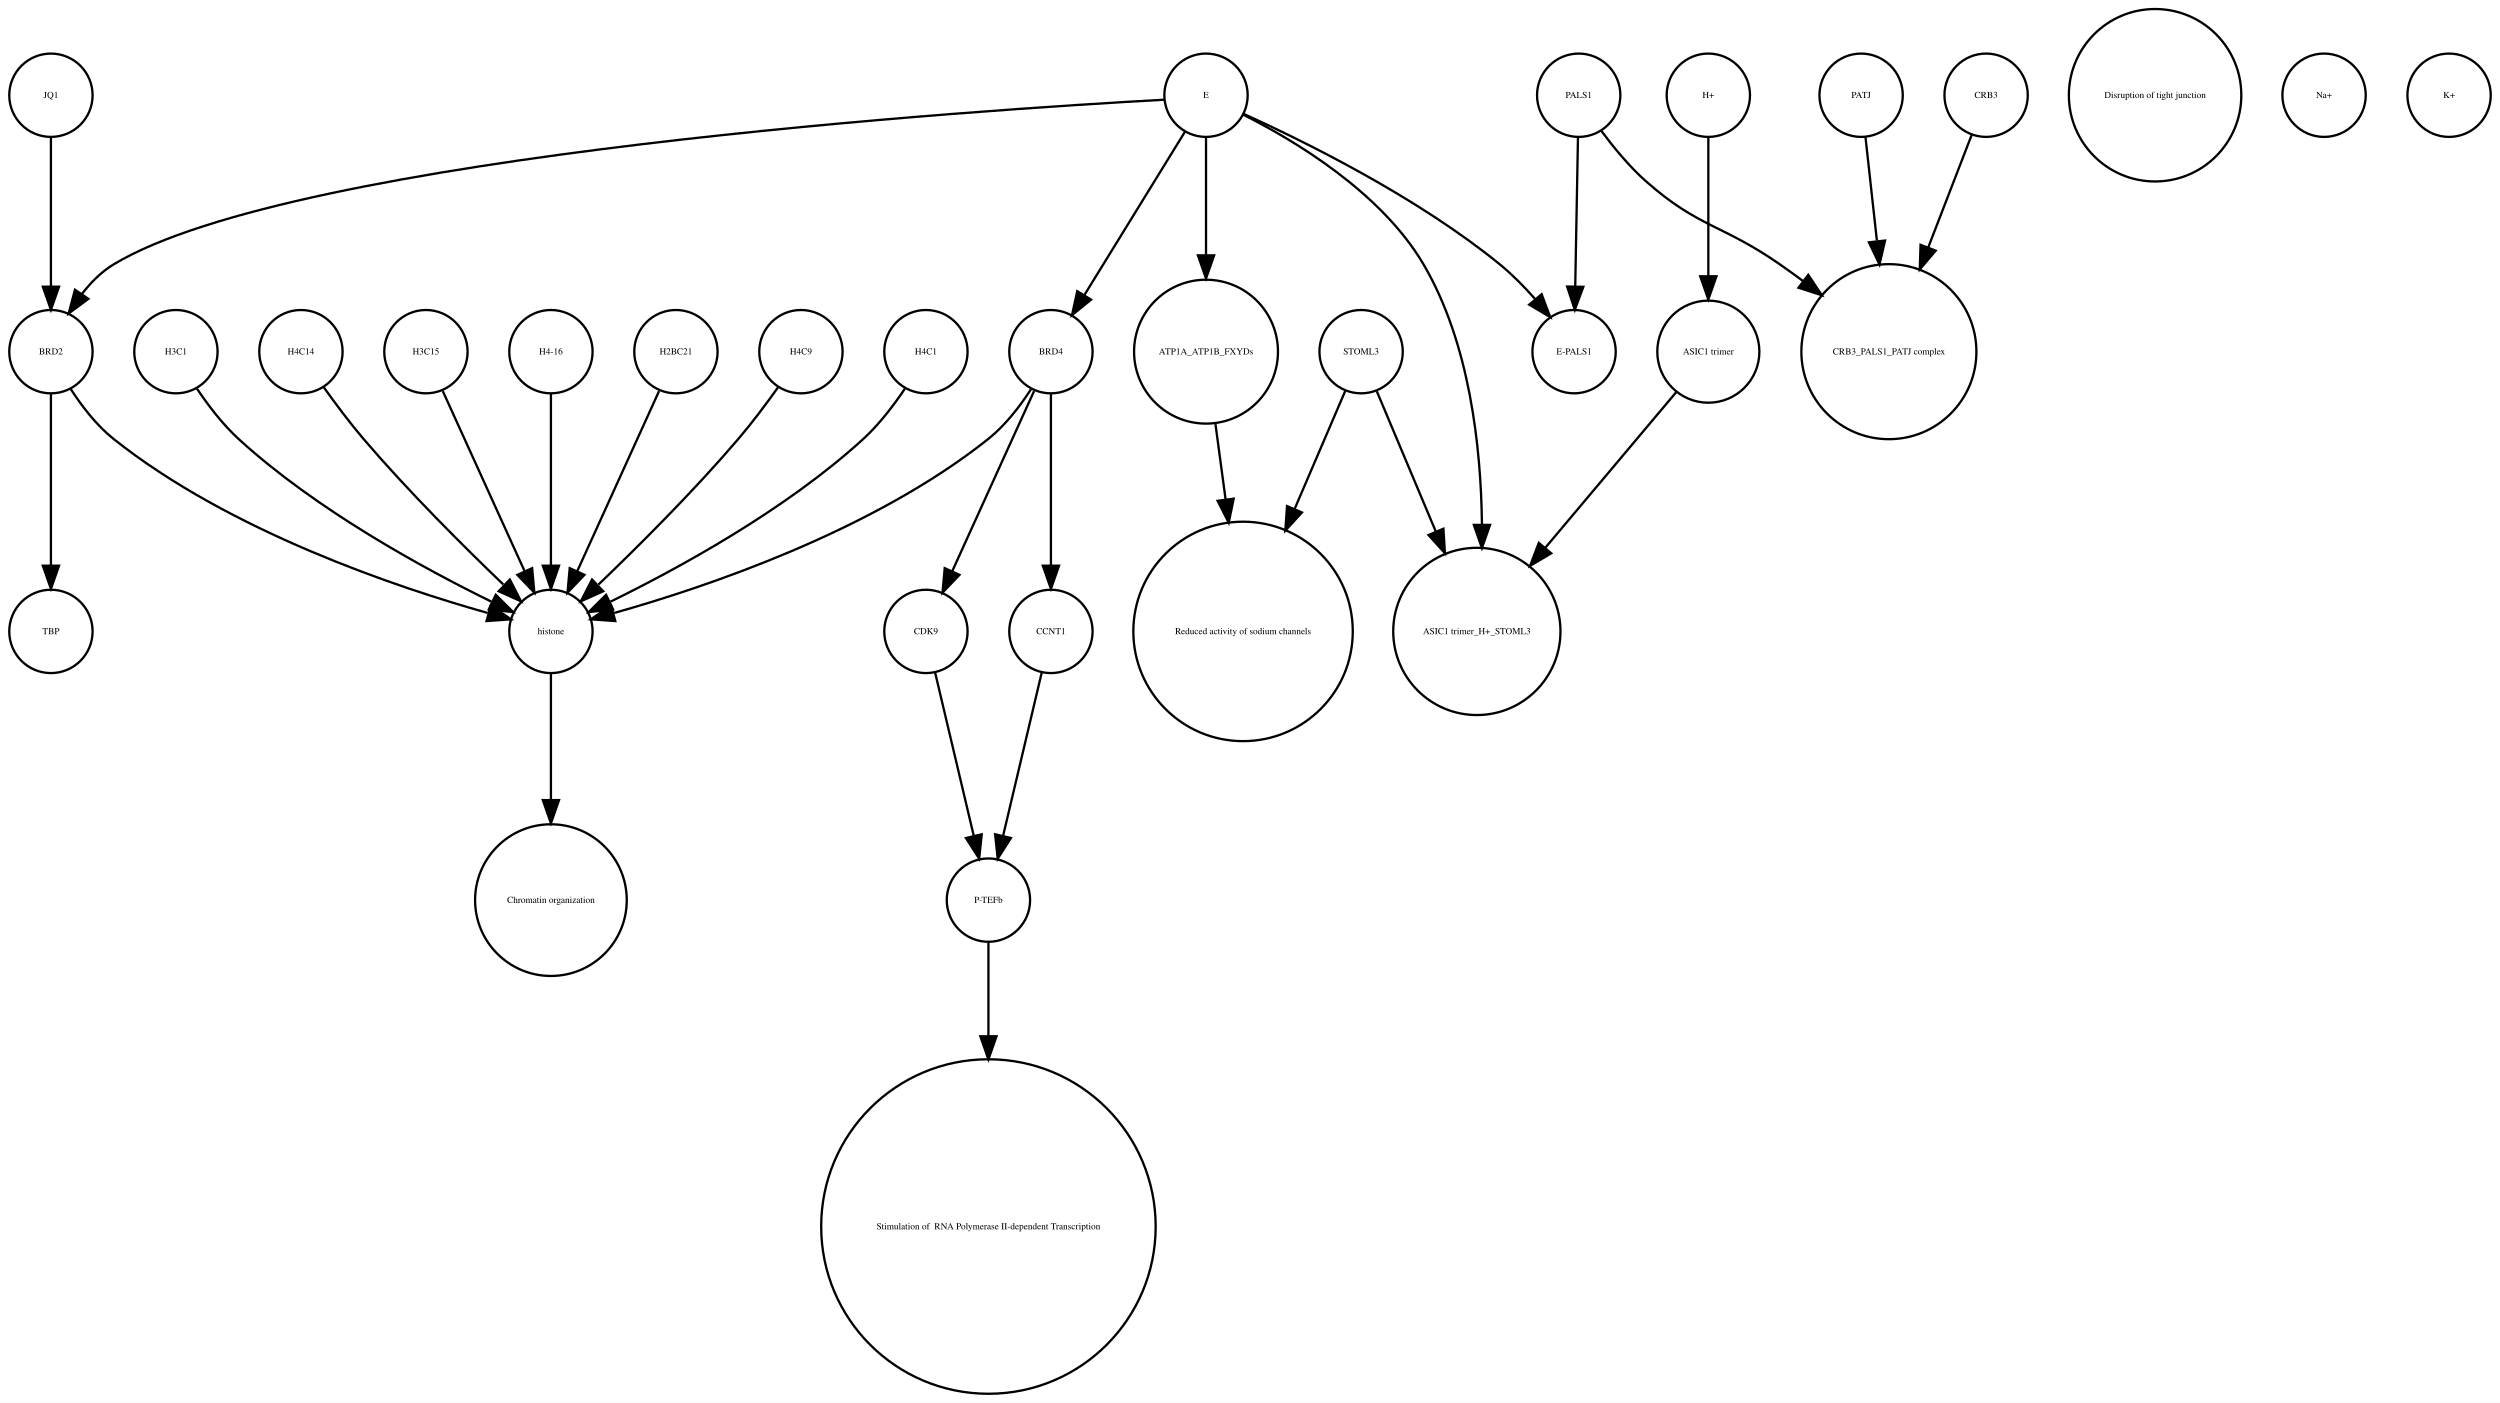
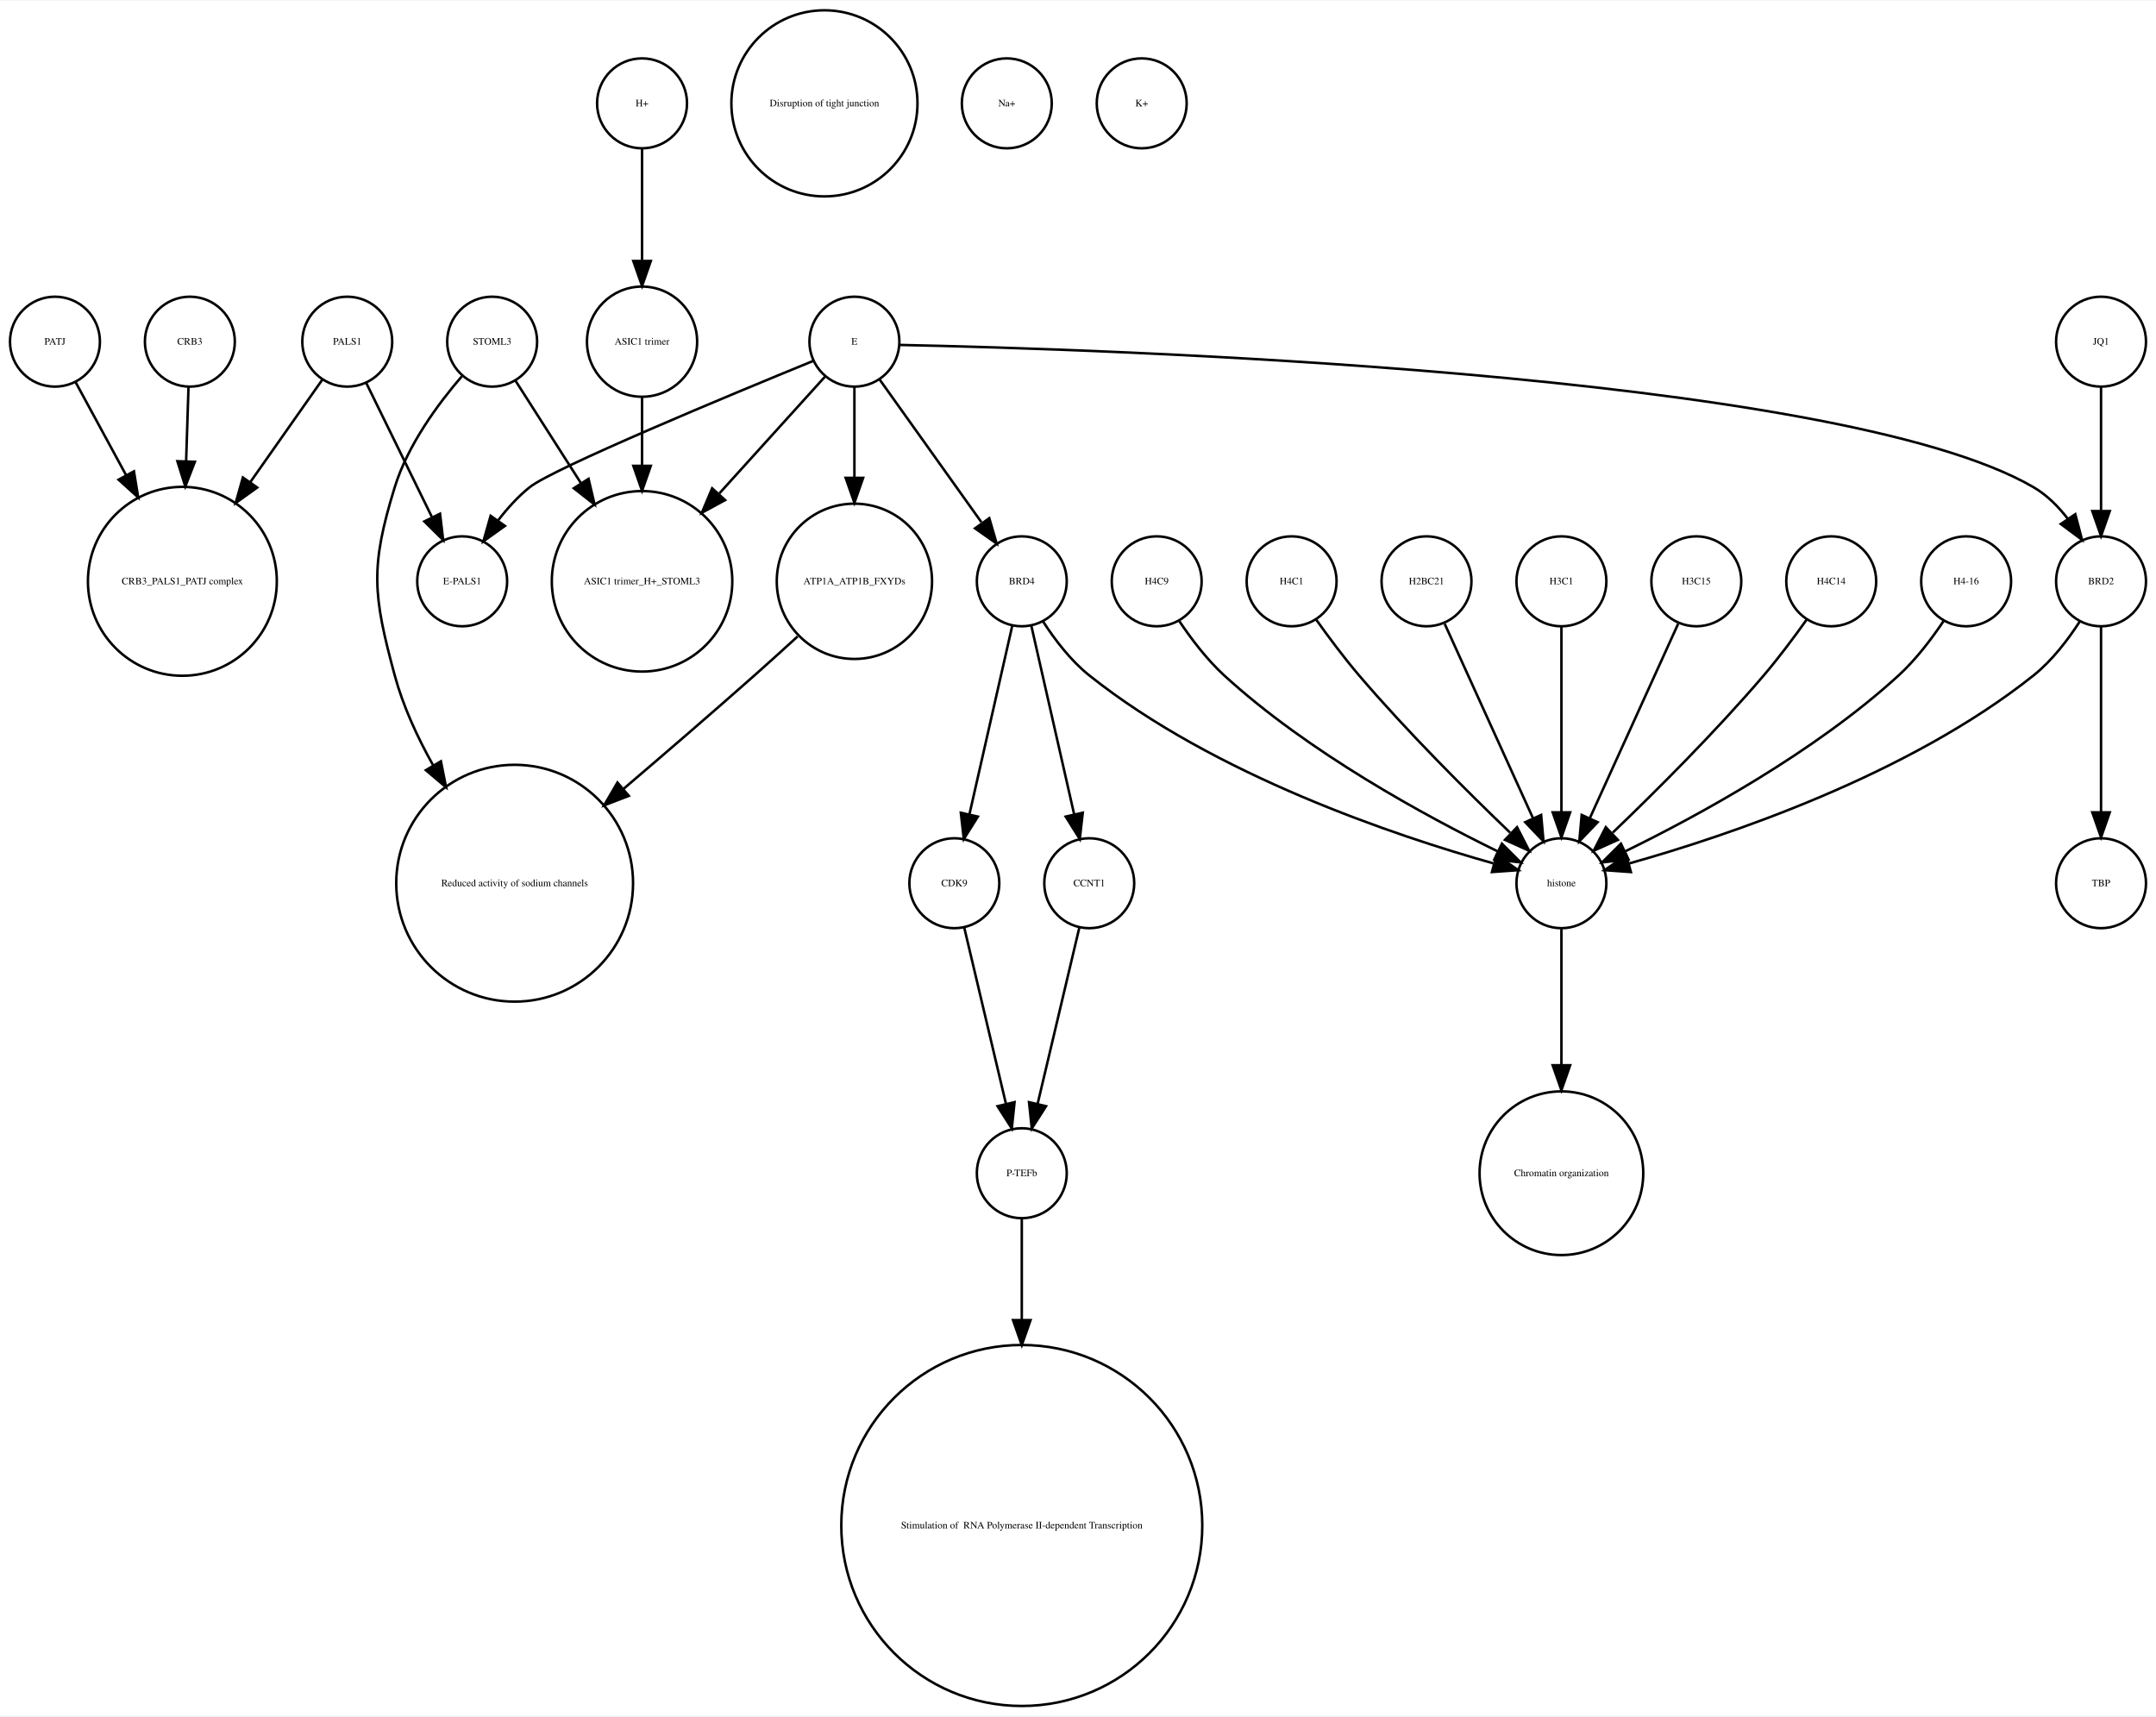
- <svg xmlns="http://www.w3.org/2000/svg" width="1080pt" height="606pt" viewBox="0.00 0.00 1080.00 605.96">
-   <g id="graph0" class="graph" transform="scale(1 1) rotate(0) translate(4 601.963)">
-     <polygon fill="white" stroke="none" points="-4,4 -4,-601.963 1076,-601.963 1076,4 -4,4" />
+ <svg xmlns="http://www.w3.org/2000/svg" width="863pt" height="687pt" viewBox="0.00 0.00 863.00 686.51">
+   <g id="graph0" class="graph" transform="scale(1 1) rotate(0) translate(4 682.51)">
+     <polygon fill="white" stroke="none" points="-4,4 -4,-682.51 859,-682.51 859,4 -4,4" />
    <g id="node1" class="node">
-       <ellipse fill="none" stroke="black" cx="396" cy="-329.21" rx="18" ry="18" />
-       <text text-anchor="middle" x="396" y="-328.01" font-family="Times,serif" font-size="4.00">CDK9</text>
+       <ellipse fill="none" stroke="black" cx="72" cy="-545.99" rx="18" ry="18" />
+       <text text-anchor="middle" x="72" y="-544.79" font-family="Times,serif" font-size="4.00">CRB3</text>
+     </g>
+     <g id="node30" class="node">
+       <ellipse fill="none" stroke="black" cx="69" cy="-450.063" rx="37.807" ry="37.807" />
+       <text text-anchor="middle" x="69" y="-448.863" font-family="Times,serif" font-size="4.00">CRB3_PALS1_PATJ complex</text>
+     </g>
+     <g id="edge1" class="edge">
+       <path fill="none" stroke="black" d="M71.45,-527.762C71.181,-519.334 70.842,-508.735 70.503,-498.13" />
+       <polygon fill="black" stroke="black" points="73.998,-497.913 70.181,-488.03 67.002,-498.136 73.998,-497.913" />
+     </g>
+     <g id="node2" class="node">
+       <ellipse fill="none" stroke="black" cx="405" cy="-213.13" rx="18" ry="18" />
+       <text text-anchor="middle" x="405" y="-211.93" font-family="Times,serif" font-size="4.00">P-TEFb</text>
+     </g>
+     <g id="node24" class="node">
+       <ellipse fill="none" stroke="black" cx="405" cy="-72.125" rx="72.25" ry="72.25" />
+       <text text-anchor="middle" x="405" y="-70.925" font-family="Times,serif" font-size="4.00"> Stimulation of  RNA Polymerase II-dependent Transcription </text>
+     </g>
+     <g id="edge2" class="edge">
+       <path fill="none" stroke="black" d="M405,-195.085C405,-184.44 405,-169.87 405,-154.501" />
+       <polygon fill="black" stroke="black" points="408.5,-154.32 405,-144.32 401.5,-154.32 408.5,-154.32" />
+     </g>
+     <g id="node3" class="node">
+       <ellipse fill="none" stroke="black" cx="459" cy="-450.063" rx="18" ry="18" />
+       <text text-anchor="middle" x="459" y="-448.863" font-family="Times,serif" font-size="4.00">H4C9</text>
+     </g>
+     <g id="node23" class="node">
+       <ellipse fill="none" stroke="black" cx="621" cy="-329.21" rx="18" ry="18" />
+       <text text-anchor="middle" x="621" y="-328.01" font-family="Times,serif" font-size="4.00">histone</text>
+     </g>
+     <g id="edge3" class="edge">
+       <path fill="none" stroke="black" d="M468.083,-434.084C472.848,-426.987 479.122,-418.708 486,-412.409 519.672,-381.576 566.601,-356.1 595.331,-342.042" />
+       <polygon fill="black" stroke="black" points="597.18,-345.037 604.682,-337.555 594.152,-338.725 597.18,-345.037" />
    </g>
    <g id="node4" class="node">
-       <ellipse fill="none" stroke="black" cx="423" cy="-213.13" rx="18" ry="18" />
-       <text text-anchor="middle" x="423" y="-211.93" font-family="Times,serif" font-size="4.00">P-TEFb</text>
-     </g>
-     <g id="edge1" class="edge">
-       <path fill="none" stroke="black" d="M399.984,-311.377C404.371,-292.842 411.486,-262.781 416.645,-240.983" />
-       <polygon fill="black" stroke="black" points="420.102,-241.569 419,-231.032 413.291,-239.957 420.102,-241.569" />
-     </g>
-     <g id="node2" class="node">
-       <ellipse fill="none" stroke="black" cx="533" cy="-329.21" rx="47.4" ry="47.4" />
-       <text text-anchor="middle" x="533" y="-328.01" font-family="Times,serif" font-size="4.00">Reduced activity of sodium channels</text>
-     </g>
-     <g id="node3" class="node">
-       <ellipse fill="none" stroke="black" cx="734" cy="-560.839" rx="18" ry="18" />
-       <text text-anchor="middle" x="734" y="-559.639" font-family="Times,serif" font-size="4.00">H+</text>
+       <ellipse fill="none" stroke="black" cx="513" cy="-450.063" rx="18" ry="18" />
+       <text text-anchor="middle" x="513" y="-448.863" font-family="Times,serif" font-size="4.00">H4C1</text>
+     </g>
+     <g id="edge4" class="edge">
+       <path fill="none" stroke="black" d="M522.801,-434.777C527.736,-427.845 533.946,-419.504 540,-412.409 559.336,-389.752 583.532,-365.688 600.422,-349.492" />
+       <polygon fill="black" stroke="black" points="603.24,-351.643 608.073,-342.215 598.415,-346.571 603.24,-351.643" />
+     </g>
+     <g id="node5" class="node">
+       <ellipse fill="none" stroke="black" cx="837" cy="-545.99" rx="18" ry="18" />
+       <text text-anchor="middle" x="837" y="-544.79" font-family="Times,serif" font-size="4.00">JQ1</text>
+     </g>
+     <g id="node28" class="node">
+       <ellipse fill="none" stroke="black" cx="837" cy="-450.063" rx="18" ry="18" />
+       <text text-anchor="middle" x="837" y="-448.863" font-family="Times,serif" font-size="4.00">BRD2</text>
+     </g>
+     <g id="edge5" class="edge">
+       <path fill="none" stroke="black" d="M837,-527.762C837,-513.993 837,-494.429 837,-478.507" />
+       <polygon fill="black" stroke="black" points="840.5,-478.181 837,-468.181 833.5,-478.181 840.5,-478.181" />
+     </g>
+     <g id="node6" class="node">
+       <ellipse fill="none" stroke="black" cx="135" cy="-545.99" rx="18" ry="18" />
+       <text text-anchor="middle" x="135" y="-544.79" font-family="Times,serif" font-size="4.00">PALS1</text>
+     </g>
+     <g id="node29" class="node">
+       <ellipse fill="none" stroke="black" cx="181" cy="-450.063" rx="18" ry="18" />
+       <text text-anchor="middle" x="181" y="-448.863" font-family="Times,serif" font-size="4.00">E-PALS1</text>
+     </g>
+     <g id="edge7" class="edge">
+       <path fill="none" stroke="black" d="M142.596,-529.48C149.721,-514.932 160.495,-492.932 168.82,-475.933" />
+       <polygon fill="black" stroke="black" points="172.138,-477.116 173.393,-466.596 165.851,-474.038 172.138,-477.116" />
+     </g>
+     <g id="edge6" class="edge">
+       <path fill="none" stroke="black" d="M124.976,-530.725C117.319,-519.828 106.386,-504.269 96.211,-489.789" />
+       <polygon fill="black" stroke="black" points="98.952,-487.601 90.339,-481.431 93.224,-491.625 98.952,-487.601" />
+     </g>
+     <g id="node7" class="node">
+       <ellipse fill="none" stroke="black" cx="253" cy="-450.063" rx="36.125" ry="36.125" />
+       <text text-anchor="middle" x="253" y="-448.863" font-family="Times,serif" font-size="4.00">ASIC1 trimer_H+_STOML3</text>
+     </g>
+     <g id="node8" class="node">
+       <ellipse fill="none" stroke="black" cx="378" cy="-329.21" rx="18" ry="18" />
+       <text text-anchor="middle" x="378" y="-328.01" font-family="Times,serif" font-size="4.00">CDK9</text>
+     </g>
+     <g id="edge8" class="edge">
+       <path fill="none" stroke="black" d="M381.984,-311.377C386.371,-292.842 393.486,-262.781 398.645,-240.983" />
+       <polygon fill="black" stroke="black" points="402.102,-241.569 401,-231.032 395.291,-239.957 402.102,-241.569" />
+     </g>
+     <g id="node9" class="node">
+       <ellipse fill="none" stroke="black" cx="18" cy="-545.99" rx="18" ry="18" />
+       <text text-anchor="middle" x="18" y="-544.79" font-family="Times,serif" font-size="4.00">PATJ</text>
+     </g>
+     <g id="edge9" class="edge">
+       <path fill="none" stroke="black" d="M26.194,-529.899C31.685,-519.787 39.202,-505.942 46.406,-492.674" />
+       <polygon fill="black" stroke="black" points="49.619,-494.092 51.315,-483.634 43.467,-490.752 49.619,-494.092" />
+     </g>
+     <g id="node10" class="node">
+       <ellipse fill="none" stroke="black" cx="432" cy="-329.21" rx="18" ry="18" />
+       <text text-anchor="middle" x="432" y="-328.01" font-family="Times,serif" font-size="4.00">CCNT1</text>
+     </g>
+     <g id="edge10" class="edge">
+       <path fill="none" stroke="black" d="M428.016,-311.377C423.629,-292.842 416.514,-262.781 411.355,-240.983" />
+       <polygon fill="black" stroke="black" points="414.709,-239.957 409,-231.032 407.898,-241.569 414.709,-239.957" />
+     </g>
+     <g id="node11" class="node">
+       <ellipse fill="none" stroke="black" cx="405" cy="-450.063" rx="18" ry="18" />
+       <text text-anchor="middle" x="405" y="-448.863" font-family="Times,serif" font-size="4.00">BRD4</text>
+     </g>
+     <g id="edge12" class="edge">
+       <path fill="none" stroke="black" d="M401.189,-432.286C396.726,-412.643 389.279,-379.859 384.03,-356.754" />
+       <polygon fill="black" stroke="black" points="387.42,-355.878 381.792,-346.901 380.594,-357.428 387.42,-355.878" />
+     </g>
+     <g id="edge13" class="edge">
+       <path fill="none" stroke="black" d="M408.811,-432.286C413.274,-412.643 420.721,-379.859 425.97,-356.754" />
+       <polygon fill="black" stroke="black" points="429.406,-357.428 428.208,-346.901 422.58,-355.878 429.406,-357.428" />
+     </g>
+     <g id="edge11" class="edge">
+       <path fill="none" stroke="black" d="M413.485,-434.026C418.188,-426.745 424.584,-418.322 432,-412.409 482.124,-372.447 554.656,-348.16 593.684,-337.181" />
+       <polygon fill="black" stroke="black" points="595.03,-340.442 603.757,-334.435 593.189,-333.688 595.03,-340.442" />
+     </g>
+     <g id="node12" class="node">
+       <ellipse fill="none" stroke="black" cx="567" cy="-450.063" rx="18" ry="18" />
+       <text text-anchor="middle" x="567" y="-448.863" font-family="Times,serif" font-size="4.00">H2BC21</text>
+     </g>
+     <g id="edge14" class="edge">
+       <path fill="none" stroke="black" d="M574.283,-433.034C583.351,-413.075 598.944,-378.754 609.601,-355.299" />
+       <polygon fill="black" stroke="black" points="612.883,-356.537 613.833,-345.985 606.51,-353.642 612.883,-356.537" />
+     </g>
+     <g id="node13" class="node">
+       <ellipse fill="none" stroke="black" cx="253" cy="-641.387" rx="18" ry="18" />
+       <text text-anchor="middle" x="253" y="-640.187" font-family="Times,serif" font-size="4.00">H+</text>
+     </g>
+     <g id="node14" class="node">
+       <ellipse fill="none" stroke="black" cx="253" cy="-545.99" rx="22.05" ry="22.05" />
+       <text text-anchor="middle" x="253" y="-544.79" font-family="Times,serif" font-size="4.00">ASIC1 trimer</text>
+     </g>
+     <g id="edge15" class="edge">
+       <path fill="none" stroke="black" d="M253,-623.257C253,-610.798 253,-593.57 253,-578.639" />
+       <polygon fill="black" stroke="black" points="256.5,-578.275 253,-568.275 249.5,-578.275 256.5,-578.275" />
+     </g>
+     <g id="edge16" class="edge">
+       <path fill="none" stroke="black" d="M253,-523.677C253,-515.568 253,-505.988 253,-496.491" />
+       <polygon fill="black" stroke="black" points="256.5,-496.293 253,-486.293 249.5,-496.293 256.5,-496.293" />
+     </g>
+     <g id="node15" class="node">
+       <ellipse fill="none" stroke="black" cx="326" cy="-641.387" rx="37.247" ry="37.247" />
+       <text text-anchor="middle" x="326" y="-640.187" font-family="Times,serif" font-size="4.00">Disruption of tight junction</text>
+     </g>
+     <g id="node16" class="node">
+       <ellipse fill="none" stroke="black" cx="621" cy="-213.13" rx="32.761" ry="32.761" />
+       <text text-anchor="middle" x="621" y="-211.93" font-family="Times,serif" font-size="4.00">Chromatin organization</text>
+     </g>
+     <g id="node17" class="node">
+       <ellipse fill="none" stroke="black" cx="621" cy="-450.063" rx="18" ry="18" />
+       <text text-anchor="middle" x="621" y="-448.863" font-family="Times,serif" font-size="4.00">H3C1</text>
+     </g>
+     <g id="edge17" class="edge">
+       <path fill="none" stroke="black" d="M621,-432.034C621,-412.64 621,-380.675 621,-357.731" />
+       <polygon fill="black" stroke="black" points="624.5,-357.594 621,-347.594 617.5,-357.594 624.5,-357.594" />
+     </g>
+     <g id="node18" class="node">
+       <ellipse fill="none" stroke="black" cx="193" cy="-545.99" rx="18" ry="18" />
+       <text text-anchor="middle" x="193" y="-544.79" font-family="Times,serif" font-size="4.00">STOML3</text>
+     </g>
+     <g id="edge19" class="edge">
+       <path fill="none" stroke="black" d="M202.375,-530.314C209.362,-519.376 219.243,-503.908 228.423,-489.538" />
+       <polygon fill="black" stroke="black" points="231.582,-491.094 234.016,-480.782 225.683,-487.325 231.582,-491.094" />
+     </g>
+     <g id="node26" class="node">
+       <ellipse fill="none" stroke="black" cx="202" cy="-329.21" rx="47.4" ry="47.4" />
+       <text text-anchor="middle" x="202" y="-328.01" font-family="Times,serif" font-size="4.00">Reduced activity of sodium channels</text>
+     </g>
+     <g id="edge18" class="edge">
+       <path fill="none" stroke="black" d="M180.832,-532.095C171.459,-521.215 159.243,-504.731 154,-487.716 144.144,-455.731 145.258,-444.717 154,-412.409 157.338,-400.074 163.039,-387.691 169.371,-376.414" />
+       <polygon fill="black" stroke="black" points="172.486,-378.021 174.551,-367.63 166.457,-374.466 172.486,-378.021" />
+     </g>
+     <g id="node19" class="node">
+       <ellipse fill="none" stroke="black" cx="338" cy="-545.99" rx="18" ry="18" />
+       <text text-anchor="middle" x="338" y="-544.79" font-family="Times,serif" font-size="4.00">E</text>
+     </g>
+     <g id="edge22" class="edge">
+       <path fill="none" stroke="black" d="M326.181,-531.93C315.283,-519.887 298.622,-501.476 283.948,-485.262" />
+       <polygon fill="black" stroke="black" points="286.244,-482.582 276.939,-477.516 281.054,-487.279 286.244,-482.582" />
+     </g>
+     <g id="edge24" class="edge">
+       <path fill="none" stroke="black" d="M348.176,-530.725C358.962,-515.604 376.152,-491.505 388.804,-473.769" />
+       <polygon fill="black" stroke="black" points="391.99,-475.329 394.948,-465.155 386.291,-471.263 391.99,-475.329" />
+     </g>
+     <g id="edge23" class="edge">
+       <path fill="none" stroke="black" d="M356.058,-544.683C432.692,-543.097 730.689,-534.008 810,-487.716 815.335,-484.603 819.929,-479.974 823.737,-475.045" />
+       <polygon fill="black" stroke="black" points="826.691,-476.926 829.396,-466.682 820.893,-473.002 826.691,-476.926" />
+     </g>
+     <g id="edge20" class="edge">
+       <path fill="none" stroke="black" d="M321.478,-538.272C288.625,-524.831 217.431,-495.272 208,-487.716 203.374,-484.01 199.141,-479.329 195.468,-474.564" />
+       <polygon fill="black" stroke="black" points="198.116,-472.246 189.497,-466.085 192.393,-476.276 198.116,-472.246" />
+     </g>
+     <g id="node31" class="node">
+       <ellipse fill="none" stroke="black" cx="338" cy="-450.063" rx="31.08" ry="31.08" />
+       <text text-anchor="middle" x="338" y="-448.863" font-family="Times,serif" font-size="4.00">ATP1A_ATP1B_FXYDs</text>
+     </g>
+     <g id="edge21" class="edge">
+       <path fill="none" stroke="black" d="M338,-527.762C338,-517.667 338,-504.457 338,-491.851" />
+       <polygon fill="black" stroke="black" points="341.5,-491.485 338,-481.485 334.5,-491.485 341.5,-491.485" />
+     </g>
+     <g id="node20" class="node">
+       <ellipse fill="none" stroke="black" cx="675" cy="-450.063" rx="18" ry="18" />
+       <text text-anchor="middle" x="675" y="-448.863" font-family="Times,serif" font-size="4.00">H3C15</text>
+     </g>
+     <g id="edge25" class="edge">
+       <path fill="none" stroke="black" d="M667.717,-433.034C658.649,-413.075 643.056,-378.754 632.399,-355.299" />
+       <polygon fill="black" stroke="black" points="635.49,-353.642 628.167,-345.985 629.117,-356.537 635.49,-353.642" />
    </g>
    <g id="node21" class="node">
-       <ellipse fill="none" stroke="black" cx="734" cy="-450.063" rx="22.05" ry="22.05" />
-       <text text-anchor="middle" x="734" y="-448.863" font-family="Times,serif" font-size="4.00">ASIC1 trimer</text>
-     </g>
-     <g id="edge2" class="edge">
-       <path fill="none" stroke="black" d="M734,-542.363C734,-526.35 734,-502.256 734,-482.839" />
-       <polygon fill="black" stroke="black" points="737.5,-482.615 734,-472.615 730.5,-482.615 737.5,-482.615" />
-     </g>
-     <g id="node6" class="node">
-       <ellipse fill="none" stroke="black" cx="423" cy="-72.125" rx="72.25" ry="72.25" />
-       <text text-anchor="middle" x="423" y="-70.925" font-family="Times,serif" font-size="4.00"> Stimulation of  RNA Polymerase II-dependent Transcription </text>
-     </g>
-     <g id="edge3" class="edge">
-       <path fill="none" stroke="black" d="M423,-195.085C423,-184.44 423,-169.87 423,-154.501" />
-       <polygon fill="black" stroke="black" points="426.5,-154.32 423,-144.32 419.5,-154.32 426.5,-154.32" />
-     </g>
-     <g id="node5" class="node">
-       <ellipse fill="none" stroke="black" cx="288" cy="-450.063" rx="18" ry="18" />
-       <text text-anchor="middle" x="288" y="-448.863" font-family="Times,serif" font-size="4.00">H2BC21</text>
-     </g>
-     <g id="node8" class="node">
-       <ellipse fill="none" stroke="black" cx="234" cy="-329.21" rx="18" ry="18" />
-       <text text-anchor="middle" x="234" y="-328.01" font-family="Times,serif" font-size="4.00">histone</text>
-     </g>
-     <g id="edge4" class="edge">
-       <path fill="none" stroke="black" d="M280.717,-433.034C271.649,-413.075 256.056,-378.754 245.399,-355.299" />
-       <polygon fill="black" stroke="black" points="248.49,-353.642 241.167,-345.985 242.117,-356.537 248.49,-353.642" />
-     </g>
-     <g id="node7" class="node">
-       <ellipse fill="none" stroke="black" cx="676" cy="-450.063" rx="18" ry="18" />
-       <text text-anchor="middle" x="676" y="-448.863" font-family="Times,serif" font-size="4.00">E-PALS1</text>
-     </g>
-     <g id="node15" class="node">
-       <ellipse fill="none" stroke="black" cx="234" cy="-213.13" rx="32.761" ry="32.761" />
-       <text text-anchor="middle" x="234" y="-211.93" font-family="Times,serif" font-size="4.00">Chromatin organization</text>
-     </g>
-     <g id="edge5" class="edge">
-       <path fill="none" stroke="black" d="M234,-310.884C234,-296.474 234,-275.35 234,-256.514" />
-       <polygon fill="black" stroke="black" points="237.5,-256.342 234,-246.342 230.5,-256.342 237.5,-256.342" />
-     </g>
-     <g id="node9" class="node">
-       <ellipse fill="none" stroke="black" cx="342" cy="-450.063" rx="18" ry="18" />
-       <text text-anchor="middle" x="342" y="-448.863" font-family="Times,serif" font-size="4.00">H4C9</text>
-     </g>
-     <g id="edge6" class="edge">
-       <path fill="none" stroke="black" d="M332.199,-434.777C327.264,-427.845 321.054,-419.504 315,-412.409 295.664,-389.752 271.468,-365.688 254.578,-349.492" />
-       <polygon fill="black" stroke="black" points="256.585,-346.571 246.927,-342.215 251.76,-351.643 256.585,-346.571" />
-     </g>
-     <g id="node10" class="node">
-       <ellipse fill="none" stroke="black" cx="517" cy="-450.063" rx="31.08" ry="31.08" />
-       <text text-anchor="middle" x="517" y="-448.863" font-family="Times,serif" font-size="4.00">ATP1A_ATP1B_FXYDs</text>
-     </g>
-     <g id="edge7" class="edge">
-       <path fill="none" stroke="black" d="M521.079,-418.764C522.412,-408.864 523.937,-397.532 525.442,-386.356" />
-       <polygon fill="black" stroke="black" points="528.946,-386.558 526.811,-376.18 522.009,-385.624 528.946,-386.558" />
-     </g>
-     <g id="node11" class="node">
-       <ellipse fill="none" stroke="black" cx="678" cy="-560.839" rx="18" ry="18" />
-       <text text-anchor="middle" x="678" y="-559.639" font-family="Times,serif" font-size="4.00">PALS1</text>
-     </g>
-     <g id="edge9" class="edge">
-       <path fill="none" stroke="black" d="M677.679,-542.363C677.36,-525.054 676.869,-498.303 676.499,-478.224" />
-       <polygon fill="black" stroke="black" points="679.997,-478.072 676.314,-468.138 672.998,-478.2 679.997,-478.072" />
-     </g>
-     <g id="node28" class="node">
-       <ellipse fill="none" stroke="black" cx="812" cy="-450.063" rx="37.807" ry="37.807" />
-       <text text-anchor="middle" x="812" y="-448.863" font-family="Times,serif" font-size="4.00">CRB3_PALS1_PATJ complex</text>
-     </g>
-     <g id="edge8" class="edge">
-       <path fill="none" stroke="black" d="M687.741,-545.505C692.952,-538.453 699.776,-530.116 707,-523.716 729.711,-503.599 740.113,-505.07 765,-487.716 768.249,-485.451 771.578,-483.043 774.889,-480.586" />
-       <polygon fill="black" stroke="black" points="777.163,-483.255 783.03,-474.432 772.942,-477.671 777.163,-483.255" />
-     </g>
-     <g id="node12" class="node">
-       <ellipse fill="none" stroke="black" cx="396" cy="-450.063" rx="18" ry="18" />
-       <text text-anchor="middle" x="396" y="-448.863" font-family="Times,serif" font-size="4.00">H4C1</text>
-     </g>
-     <g id="edge10" class="edge">
-       <path fill="none" stroke="black" d="M386.917,-434.084C382.152,-426.987 375.878,-418.708 369,-412.409 335.328,-381.576 288.399,-356.1 259.669,-342.042" />
-       <polygon fill="black" stroke="black" points="260.848,-338.725 250.318,-337.555 257.82,-345.037 260.848,-338.725" />
-     </g>
-     <g id="node13" class="node">
-       <ellipse fill="none" stroke="black" cx="72" cy="-450.063" rx="18" ry="18" />
-       <text text-anchor="middle" x="72" y="-448.863" font-family="Times,serif" font-size="4.00">H3C1</text>
-     </g>
-     <g id="edge11" class="edge">
-       <path fill="none" stroke="black" d="M81.083,-434.084C85.848,-426.987 92.122,-418.708 99,-412.409 132.672,-381.576 179.601,-356.1 208.331,-342.042" />
-       <polygon fill="black" stroke="black" points="210.18,-345.037 217.682,-337.555 207.152,-338.725 210.18,-345.037" />
-     </g>
-     <g id="node14" class="node">
-       <ellipse fill="none" stroke="black" cx="126" cy="-450.063" rx="18" ry="18" />
-       <text text-anchor="middle" x="126" y="-448.863" font-family="Times,serif" font-size="4.00">H4C14</text>
-     </g>
-     <g id="edge12" class="edge">
-       <path fill="none" stroke="black" d="M135.801,-434.777C140.736,-427.845 146.946,-419.504 153,-412.409 172.336,-389.752 196.532,-365.688 213.422,-349.492" />
-       <polygon fill="black" stroke="black" points="216.24,-351.643 221.073,-342.215 211.415,-346.571 216.24,-351.643" />
-     </g>
-     <g id="node16" class="node">
-       <ellipse fill="none" stroke="black" cx="180" cy="-450.063" rx="18" ry="18" />
-       <text text-anchor="middle" x="180" y="-448.863" font-family="Times,serif" font-size="4.00">H3C15</text>
-     </g>
-     <g id="edge13" class="edge">
-       <path fill="none" stroke="black" d="M187.283,-433.034C196.351,-413.075 211.944,-378.754 222.601,-355.299" />
-       <polygon fill="black" stroke="black" points="225.883,-356.537 226.833,-345.985 219.51,-353.642 225.883,-356.537" />
-     </g>
-     <g id="node17" class="node">
-       <ellipse fill="none" stroke="black" cx="450" cy="-329.21" rx="18" ry="18" />
-       <text text-anchor="middle" x="450" y="-328.01" font-family="Times,serif" font-size="4.00">CCNT1</text>
-     </g>
-     <g id="edge14" class="edge">
-       <path fill="none" stroke="black" d="M446.016,-311.377C441.629,-292.842 434.514,-262.781 429.355,-240.983" />
-       <polygon fill="black" stroke="black" points="432.709,-239.957 427,-231.032 425.898,-241.569 432.709,-239.957" />
-     </g>
-     <g id="node18" class="node">
-       <ellipse fill="none" stroke="black" cx="584" cy="-450.063" rx="18" ry="18" />
-       <text text-anchor="middle" x="584" y="-448.863" font-family="Times,serif" font-size="4.00">STOML3</text>
-     </g>
-     <g id="edge16" class="edge">
-       <path fill="none" stroke="black" d="M577.122,-433.034C571.47,-419.862 563.134,-400.436 555.226,-382.006" />
-       <polygon fill="black" stroke="black" points="558.428,-380.594 551.269,-372.784 551.996,-383.354 558.428,-380.594" />
-     </g>
-     <g id="node31" class="node">
-       <ellipse fill="none" stroke="black" cx="634" cy="-329.21" rx="36.125" ry="36.125" />
-       <text text-anchor="middle" x="634" y="-328.01" font-family="Times,serif" font-size="4.00">ASIC1 trimer_H+_STOML3</text>
-     </g>
-     <g id="edge15" class="edge">
-       <path fill="none" stroke="black" d="M590.743,-433.034C597.262,-417.539 607.422,-393.388 616.257,-372.385" />
-       <polygon fill="black" stroke="black" points="619.554,-373.574 620.206,-362.999 613.102,-370.86 619.554,-373.574" />
-     </g>
-     <g id="node19" class="node">
-       <ellipse fill="none" stroke="black" cx="18" cy="-329.21" rx="18" ry="18" />
-       <text text-anchor="middle" x="18" y="-328.01" font-family="Times,serif" font-size="4.00">TBP</text>
-     </g>
-     <g id="node20" class="node">
-       <ellipse fill="none" stroke="black" cx="800" cy="-560.839" rx="18" ry="18" />
-       <text text-anchor="middle" x="800" y="-559.639" font-family="Times,serif" font-size="4.00">PATJ</text>
-     </g>
-     <g id="edge17" class="edge">
-       <path fill="none" stroke="black" d="M801.875,-542.843C803.205,-530.785 805.06,-513.975 806.819,-498.031" />
-       <polygon fill="black" stroke="black" points="810.336,-498.062 807.954,-487.738 803.379,-497.294 810.336,-498.062" />
-     </g>
-     <g id="edge18" class="edge">
-       <path fill="none" stroke="black" d="M720.095,-432.537C705.565,-415.267 682.327,-387.648 663.653,-365.454" />
-       <polygon fill="black" stroke="black" points="666.121,-362.95 657.005,-357.552 660.765,-367.457 666.121,-362.95" />
+       <ellipse fill="none" stroke="black" cx="729" cy="-450.063" rx="18" ry="18" />
+       <text text-anchor="middle" x="729" y="-448.863" font-family="Times,serif" font-size="4.00">H4C14</text>
+     </g>
+     <g id="edge26" class="edge">
+       <path fill="none" stroke="black" d="M719.199,-434.777C714.264,-427.845 708.054,-419.504 702,-412.409 682.664,-389.752 658.468,-365.688 641.578,-349.492" />
+       <polygon fill="black" stroke="black" points="643.585,-346.571 633.927,-342.215 638.76,-351.643 643.585,-346.571" />
    </g>
    <g id="node22" class="node">
-       <ellipse fill="none" stroke="black" cx="18" cy="-450.063" rx="18" ry="18" />
-       <text text-anchor="middle" x="18" y="-448.863" font-family="Times,serif" font-size="4.00">BRD2</text>
-     </g>
-     <g id="edge19" class="edge">
-       <path fill="none" stroke="black" d="M26.485,-434.026C31.188,-426.745 37.584,-418.322 45,-412.409 95.124,-372.447 167.656,-348.16 206.684,-337.181" />
-       <polygon fill="black" stroke="black" points="208.03,-340.442 216.757,-334.435 206.189,-333.688 208.03,-340.442" />
-     </g>
-     <g id="edge20" class="edge">
-       <path fill="none" stroke="black" d="M18,-432.034C18,-412.64 18,-380.675 18,-357.731" />
-       <polygon fill="black" stroke="black" points="21.5,-357.594 18,-347.594 14.5,-357.594 21.5,-357.594" />
-     </g>
-     <g id="node23" class="node">
-       <ellipse fill="none" stroke="black" cx="517" cy="-560.839" rx="18" ry="18" />
-       <text text-anchor="middle" x="517" y="-559.639" font-family="Times,serif" font-size="4.00">E</text>
-     </g>
-     <g id="edge24" class="edge">
-       <path fill="none" stroke="black" d="M533.324,-552.75C558.605,-541.309 608.059,-517.065 644,-487.716 649.324,-483.369 654.497,-478.081 659.077,-472.891" />
-       <polygon fill="black" stroke="black" points="661.98,-474.876 665.721,-464.964 656.615,-470.379 661.98,-474.876" />
-     </g>
-     <g id="edge23" class="edge">
-       <path fill="none" stroke="black" d="M517,-542.363C517,-528.707 517,-509.175 517,-491.678" />
-       <polygon fill="black" stroke="black" points="520.5,-491.671 517,-481.671 513.5,-491.671 520.5,-491.671" />
-     </g>
-     <g id="edge25" class="edge">
-       <path fill="none" stroke="black" d="M498.922,-558.909C422.206,-554.686 123.92,-535.428 45,-487.716 39.714,-484.521 35.139,-479.86 31.333,-474.926" />
-       <polygon fill="black" stroke="black" points="34.178,-472.885 25.666,-466.577 28.386,-476.817 34.178,-472.885" />
-     </g>
-     <g id="node30" class="node">
-       <ellipse fill="none" stroke="black" cx="450" cy="-450.063" rx="18" ry="18" />
-       <text text-anchor="middle" x="450" y="-448.863" font-family="Times,serif" font-size="4.00">BRD4</text>
-     </g>
-     <g id="edge21" class="edge">
-       <path fill="none" stroke="black" d="M507.964,-545.169C496.775,-527.004 477.58,-495.84 464.364,-474.383" />
-       <polygon fill="black" stroke="black" points="467.331,-472.527 459.107,-465.848 461.371,-476.198 467.331,-472.527" />
-     </g>
-     <g id="edge22" class="edge">
-       <path fill="none" stroke="black" d="M533.066,-552.445C554.691,-541.575 592.573,-519.117 611,-487.716 630.94,-453.736 635.804,-408.753 636.199,-375.561" />
-       <polygon fill="black" stroke="black" points="639.699,-375.223 636.184,-365.228 632.699,-375.233 639.699,-375.223" />
-     </g>
-     <g id="node24" class="node">
-       <ellipse fill="none" stroke="black" cx="18" cy="-560.839" rx="18" ry="18" />
-       <text text-anchor="middle" x="18" y="-559.639" font-family="Times,serif" font-size="4.00">JQ1</text>
-     </g>
-     <g id="edge26" class="edge">
-       <path fill="none" stroke="black" d="M18,-542.363C18,-525.054 18,-498.303 18,-478.224" />
-       <polygon fill="black" stroke="black" points="21.5,-478.138 18,-468.138 14.5,-478.138 21.5,-478.138" />
+       <ellipse fill="none" stroke="black" cx="837" cy="-329.21" rx="18" ry="18" />
+       <text text-anchor="middle" x="837" y="-328.01" font-family="Times,serif" font-size="4.00">TBP</text>
+     </g>
+     <g id="edge27" class="edge">
+       <path fill="none" stroke="black" d="M621,-310.884C621,-296.474 621,-275.35 621,-256.514" />
+       <polygon fill="black" stroke="black" points="624.5,-256.342 621,-246.342 617.5,-256.342 624.5,-256.342" />
    </g>
    <g id="node25" class="node">
-       <ellipse fill="none" stroke="black" cx="927" cy="-560.839" rx="37.247" ry="37.247" />
-       <text text-anchor="middle" x="927" y="-559.639" font-family="Times,serif" font-size="4.00">Disruption of tight junction</text>
-     </g>
-     <g id="node26" class="node">
-       <ellipse fill="none" stroke="black" cx="234" cy="-450.063" rx="18" ry="18" />
-       <text text-anchor="middle" x="234" y="-448.863" font-family="Times,serif" font-size="4.00">H4-16</text>
-     </g>
-     <g id="edge27" class="edge">
-       <path fill="none" stroke="black" d="M234,-432.034C234,-412.64 234,-380.675 234,-357.731" />
-       <polygon fill="black" stroke="black" points="237.5,-357.594 234,-347.594 230.5,-357.594 237.5,-357.594" />
+       <ellipse fill="none" stroke="black" cx="783" cy="-450.063" rx="18" ry="18" />
+       <text text-anchor="middle" x="783" y="-448.863" font-family="Times,serif" font-size="4.00">H4-16</text>
+     </g>
+     <g id="edge28" class="edge">
+       <path fill="none" stroke="black" d="M773.917,-434.084C769.152,-426.987 762.878,-418.708 756,-412.409 722.328,-381.576 675.399,-356.1 646.669,-342.042" />
+       <polygon fill="black" stroke="black" points="647.848,-338.725 637.318,-337.555 644.82,-345.037 647.848,-338.725" />
    </g>
    <g id="node27" class="node">
-       <ellipse fill="none" stroke="black" cx="854" cy="-560.839" rx="18" ry="18" />
-       <text text-anchor="middle" x="854" y="-559.639" font-family="Times,serif" font-size="4.00">CRB3</text>
-     </g>
-     <g id="edge28" class="edge">
-       <path fill="none" stroke="black" d="M847.803,-543.789C842.835,-530.924 835.62,-512.237 828.966,-495.004" />
-       <polygon fill="black" stroke="black" points="832.212,-493.693 825.345,-485.625 825.682,-496.215 832.212,-493.693" />
-     </g>
-     <g id="node29" class="node">
-       <ellipse fill="none" stroke="black" cx="1000" cy="-560.839" rx="18" ry="18" />
-       <text text-anchor="middle" x="1000" y="-559.639" font-family="Times,serif" font-size="4.00">Na+</text>
+       <ellipse fill="none" stroke="black" cx="399" cy="-641.387" rx="18" ry="18" />
+       <text text-anchor="middle" x="399" y="-640.187" font-family="Times,serif" font-size="4.00">Na+</text>
+     </g>
+     <g id="edge29" class="edge">
+       <path fill="none" stroke="black" d="M837,-432.034C837,-412.64 837,-380.675 837,-357.731" />
+       <polygon fill="black" stroke="black" points="840.5,-357.594 837,-347.594 833.5,-357.594 840.5,-357.594" />
+     </g>
+     <g id="edge30" class="edge">
+       <path fill="none" stroke="black" d="M828.515,-434.026C823.812,-426.745 817.416,-418.322 810,-412.409 759.876,-372.447 687.344,-348.16 648.316,-337.181" />
+       <polygon fill="black" stroke="black" points="648.811,-333.688 638.243,-334.435 646.97,-340.442 648.811,-333.688" />
    </g>
    <g id="edge31" class="edge">
-       <path fill="none" stroke="black" d="M442.717,-433.034C433.649,-413.075 418.056,-378.754 407.399,-355.299" />
-       <polygon fill="black" stroke="black" points="410.49,-353.642 403.167,-345.985 404.117,-356.537 410.49,-353.642" />
-     </g>
-     <g id="edge30" class="edge">
-       <path fill="none" stroke="black" d="M441.515,-434.026C436.812,-426.745 430.416,-418.322 423,-412.409 372.876,-372.447 300.344,-348.16 261.316,-337.181" />
-       <polygon fill="black" stroke="black" points="261.811,-333.688 251.243,-334.435 259.97,-340.442 261.811,-333.688" />
-     </g>
-     <g id="edge29" class="edge">
-       <path fill="none" stroke="black" d="M450,-432.034C450,-412.64 450,-380.675 450,-357.731" />
-       <polygon fill="black" stroke="black" points="453.5,-357.594 450,-347.594 446.5,-357.594 453.5,-357.594" />
+       <path fill="none" stroke="black" d="M315.275,-427.996C309.662,-422.859 303.64,-417.406 298,-412.409 281.063,-397.406 262.193,-381.151 245.696,-367.088" />
+       <polygon fill="black" stroke="black" points="247.691,-364.19 237.807,-360.376 243.155,-369.522 247.691,-364.19" />
    </g>
    <g id="node32" class="node">
-       <ellipse fill="none" stroke="black" cx="1054" cy="-560.839" rx="18" ry="18" />
-       <text text-anchor="middle" x="1054" y="-559.639" font-family="Times,serif" font-size="4.00">K+</text>
+       <ellipse fill="none" stroke="black" cx="453" cy="-641.387" rx="18" ry="18" />
+       <text text-anchor="middle" x="453" y="-640.187" font-family="Times,serif" font-size="4.00">K+</text>
    </g>
  </g>
</svg>
